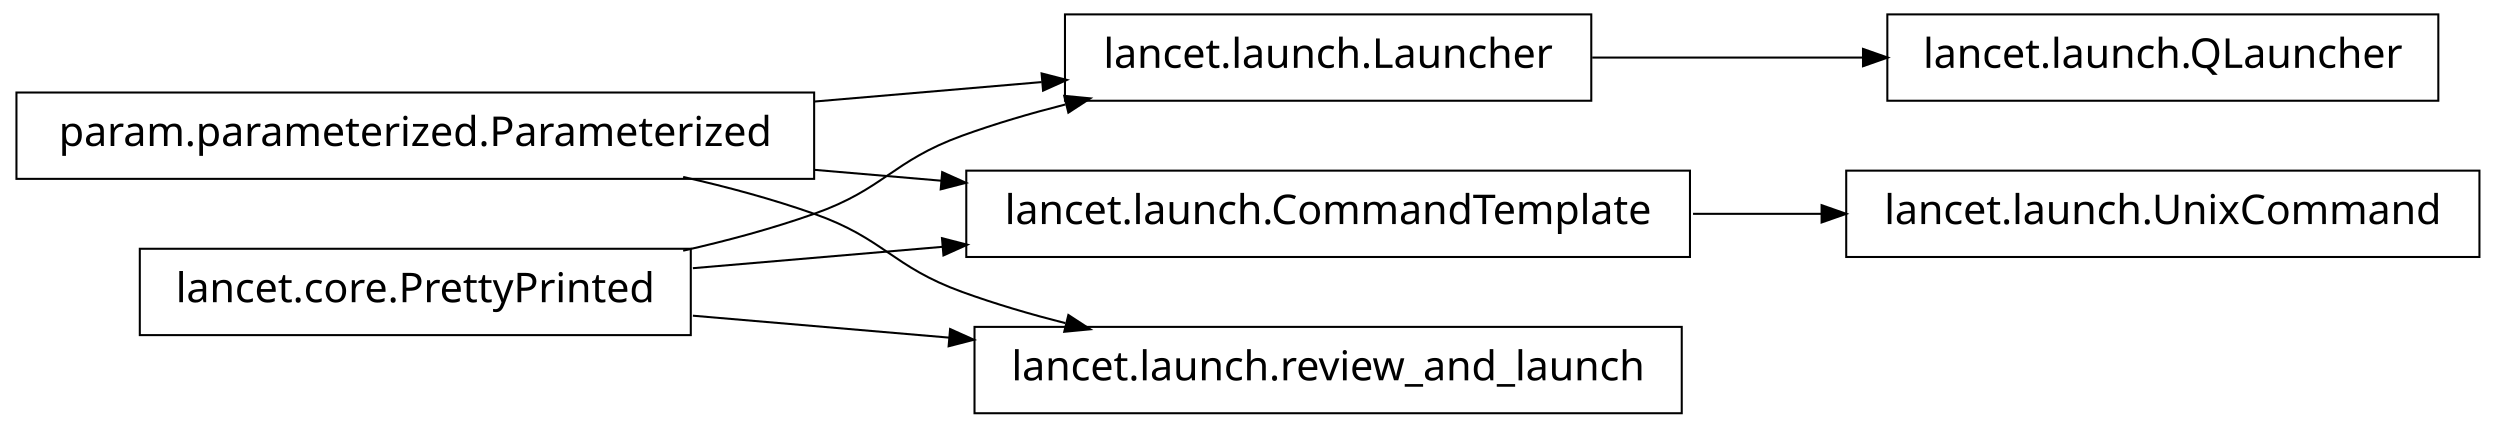
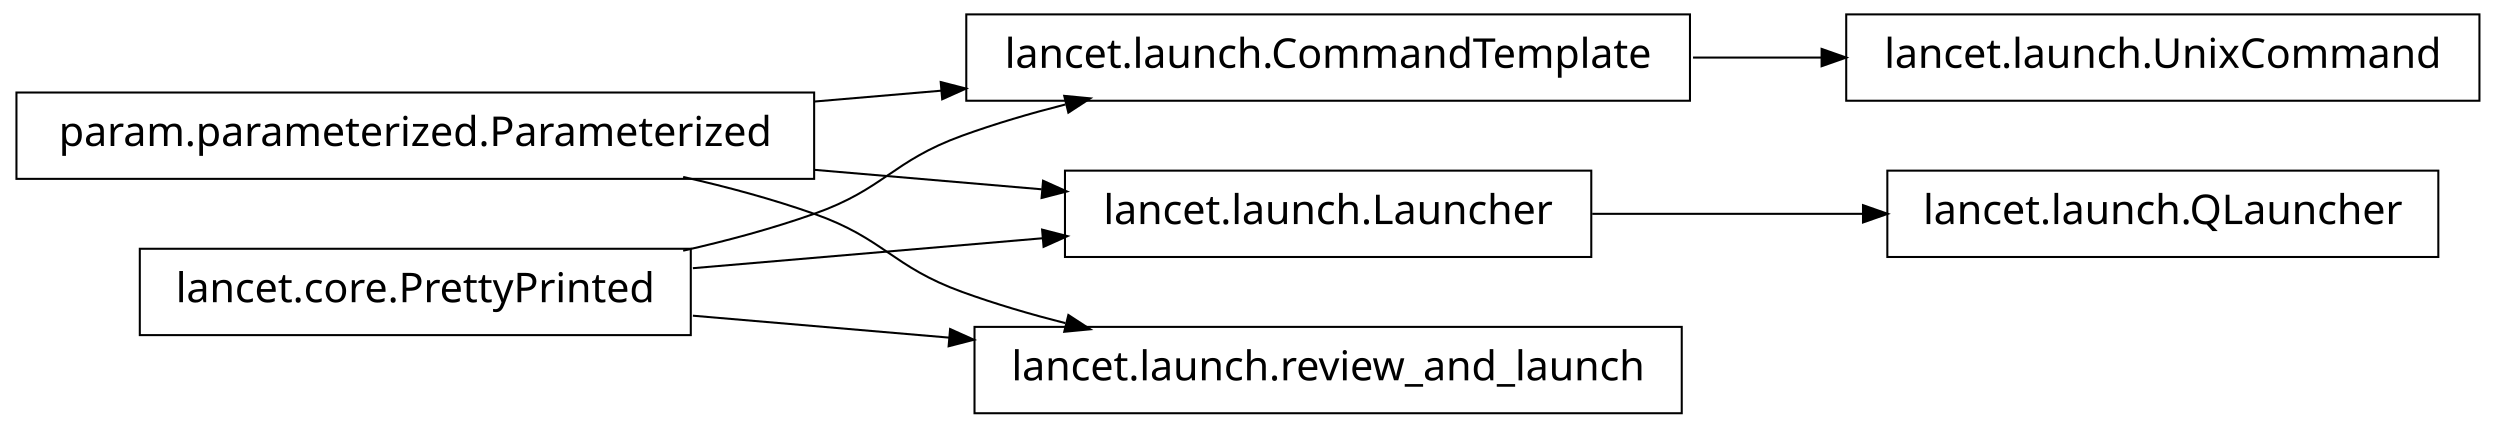
<svg xmlns="http://www.w3.org/2000/svg" width="608pt" height="104pt" viewBox="0.00 0.00 608.00 104.00">
  <g id="graph1" class="graph" transform="scale(1 1) rotate(0) translate(4 100)">
    <polygon fill="white" stroke="white" points="-4,5 -4,-100 605,-100 605,5 -4,5" />
    <g id="node1" class="node">
+       <polygon fill="none" stroke="black" stroke-width="0.5" points="599,-96.5 445,-96.5 445,-75.5 599,-75.5 599,-96.5" />
+       <text text-anchor="middle" x="522" y="-83.5" font-family="Vera" font-size="10.00">lancet.launch.UnixCommand</text>
+     </g>
+     <g id="node2" class="node">
+       <polygon fill="none" stroke="black" stroke-width="0.5" points="407,-96.5 231,-96.5 231,-75.5 407,-75.5 407,-96.5" />
+       <text text-anchor="middle" x="319" y="-83.5" font-family="Vera" font-size="10.00">lancet.launch.CommandTemplate</text>
+     </g>
+     <g id="edge2" class="edge">
+       <path fill="none" stroke="black" stroke-width="0.5" d="M407.743,-86C418.196,-86 428.831,-86 439.197,-86" />
+       <polygon fill="black" stroke="black" points="439.262,-87.75 444.262,-86 439.262,-84.25 439.262,-87.75" />
+     </g>
+     <g id="node4" class="node">
      <polygon fill="none" stroke="black" stroke-width="0.5" points="194,-77.5 5.68434e-14,-77.5 0,-56.5 194,-56.5 194,-77.5" />
      <text text-anchor="middle" x="97" y="-64.5" font-family="Vera" font-size="10.00">param.parameterized.Parameterized</text>
    </g>
-     <g id="node3" class="node">
-       <polygon fill="none" stroke="black" stroke-width="0.5" points="383,-96.5 255,-96.5 255,-75.5 383,-75.5 383,-96.5" />
-       <text text-anchor="middle" x="319" y="-83.5" font-family="Vera" font-size="10.00">lancet.launch.Launcher</text>
+     <g id="edge14" class="edge">
+       <path fill="none" stroke="black" stroke-width="0.5" d="M194.049,-75.306C204.377,-76.19 214.868,-77.088 225.158,-77.968" />
+       <polygon fill="black" stroke="black" points="225.06,-79.716 230.191,-78.399 225.358,-76.229 225.06,-79.716" />
+     </g>
+     <g id="node5" class="node">
+       <polygon fill="none" stroke="black" stroke-width="0.5" points="383,-58.5 255,-58.5 255,-37.5 383,-37.5 383,-58.5" />
+       <text text-anchor="middle" x="319" y="-45.5" font-family="Vera" font-size="10.00">lancet.launch.Launcher</text>
    </g>
    <g id="edge6" class="edge">
-       <path fill="none" stroke="black" stroke-width="0.5" d="M194.049,-75.306C212.659,-76.899 231.8,-78.537 249.335,-80.038" />
-       <polygon fill="black" stroke="black" points="249.592,-81.816 254.723,-80.499 249.891,-78.329 249.592,-81.816" />
+       <path fill="none" stroke="black" stroke-width="0.5" d="M194.049,-58.694C212.659,-57.101 231.8,-55.463 249.335,-53.962" />
+       <polygon fill="black" stroke="black" points="249.891,-55.671 254.723,-53.501 249.592,-52.184 249.891,-55.671" />
    </g>
    <g id="node9" class="node">
-       <polygon fill="none" stroke="black" stroke-width="0.5" points="407,-58.5 231,-58.5 231,-37.5 407,-37.5 407,-58.5" />
-       <text text-anchor="middle" x="319" y="-45.5" font-family="Vera" font-size="10.00">lancet.launch.CommandTemplate</text>
-     </g>
-     <g id="edge12" class="edge">
-       <path fill="none" stroke="black" stroke-width="0.5" d="M194.049,-58.694C204.377,-57.81 214.868,-56.912 225.158,-56.032" />
-       <polygon fill="black" stroke="black" points="225.358,-57.771 230.191,-55.601 225.06,-54.284 225.358,-57.771" />
-     </g>
-     <g id="node13" class="node">
      <polygon fill="none" stroke="black" stroke-width="0.5" points="405,-20.5 233,-20.5 233,0.5 405,0.5 405,-20.5" />
      <text text-anchor="middle" x="319" y="-7.5" font-family="Vera" font-size="10.00">lancet.launch.review_and_launch</text>
    </g>
-     <g id="edge16" class="edge">
+     <g id="edge10" class="edge">
      <path fill="none" stroke="black" stroke-width="0.5" d="M162.145,-56.967C172.93,-54.532 183.887,-51.572 194,-48 211.059,-41.975 212.993,-35.169 230,-29 237.995,-26.1 246.563,-23.579 255.109,-21.407" />
      <polygon fill="black" stroke="black" points="255.985,-22.994 260.422,-20.099 255.148,-19.595 255.985,-22.994" />
    </g>
-     <g id="node2" class="node">
-       <polygon fill="none" stroke="black" stroke-width="0.5" points="589,-96.5 455,-96.5 455,-75.5 589,-75.5 589,-96.5" />
-       <text text-anchor="middle" x="522" y="-83.5" font-family="Vera" font-size="10.00">lancet.launch.QLauncher</text>
+     <g id="node14" class="node">
+       <polygon fill="none" stroke="black" stroke-width="0.5" points="589,-58.5 455,-58.5 455,-37.5 589,-37.5 589,-58.5" />
+       <text text-anchor="middle" x="522" y="-45.5" font-family="Vera" font-size="10.00">lancet.launch.QLauncher</text>
    </g>
-     <g id="edge2" class="edge">
-       <path fill="none" stroke="black" stroke-width="0.5" d="M383.23,-86C404.2,-86 427.634,-86 449.188,-86" />
-       <polygon fill="black" stroke="black" points="449.333,-87.75 454.333,-86 449.333,-84.25 449.333,-87.75" />
+     <g id="edge16" class="edge">
+       <path fill="none" stroke="black" stroke-width="0.5" d="M383.23,-48C404.2,-48 427.634,-48 449.188,-48" />
+       <polygon fill="black" stroke="black" points="449.333,-49.75 454.333,-48 449.333,-46.25 449.333,-49.75" />
    </g>
-     <g id="node5" class="node">
+     <g id="node6" class="node">
      <polygon fill="none" stroke="black" stroke-width="0.5" points="164,-39.5 30,-39.5 30,-18.5 164,-18.5 164,-39.5" />
      <text text-anchor="middle" x="97" y="-26.5" font-family="Vera" font-size="10.00">lancet.core.PrettyPrinted</text>
    </g>
-     <g id="edge4" class="edge">
+     <g id="edge12" class="edge">
      <path fill="none" stroke="black" stroke-width="0.5" d="M162.145,-39.033C172.93,-41.468 183.887,-44.428 194,-48 211.059,-54.025 212.993,-60.831 230,-67 237.995,-69.9 246.563,-72.421 255.109,-74.593" />
      <polygon fill="black" stroke="black" points="255.148,-76.405 260.422,-75.901 255.985,-73.006 255.148,-76.405" />
    </g>
-     <g id="edge10" class="edge">
-       <path fill="none" stroke="black" stroke-width="0.5" d="M164.512,-34.778C183.68,-36.419 204.904,-38.235 225.326,-39.983" />
-       <polygon fill="black" stroke="black" points="225.368,-41.743 230.499,-40.426 225.667,-38.255 225.368,-41.743" />
+     <g id="edge4" class="edge">
+       <path fill="none" stroke="black" stroke-width="0.5" d="M164.512,-34.778C191.532,-37.091 222.636,-39.753 249.821,-42.079" />
+       <polygon fill="black" stroke="black" points="249.718,-43.827 254.85,-42.51 250.017,-40.34 249.718,-43.827" />
    </g>
-     <g id="edge14" class="edge">
+     <g id="edge8" class="edge">
      <path fill="none" stroke="black" stroke-width="0.5" d="M164.512,-23.222C184.234,-21.534 206.132,-19.66 227.093,-17.866" />
      <polygon fill="black" stroke="black" points="227.283,-19.606 232.115,-17.436 226.984,-16.119 227.283,-19.606" />
    </g>
-     <g id="node8" class="node">
-       <polygon fill="none" stroke="black" stroke-width="0.5" points="599,-58.5 445,-58.5 445,-37.5 599,-37.5 599,-58.5" />
-       <text text-anchor="middle" x="522" y="-45.5" font-family="Vera" font-size="10.00">lancet.launch.UnixCommand</text>
-     </g>
-     <g id="edge8" class="edge">
-       <path fill="none" stroke="black" stroke-width="0.5" d="M407.743,-48C418.196,-48 428.831,-48 439.197,-48" />
-       <polygon fill="black" stroke="black" points="439.262,-49.75 444.262,-48 439.262,-46.25 439.262,-49.75" />
-     </g>
  </g>
</svg>
